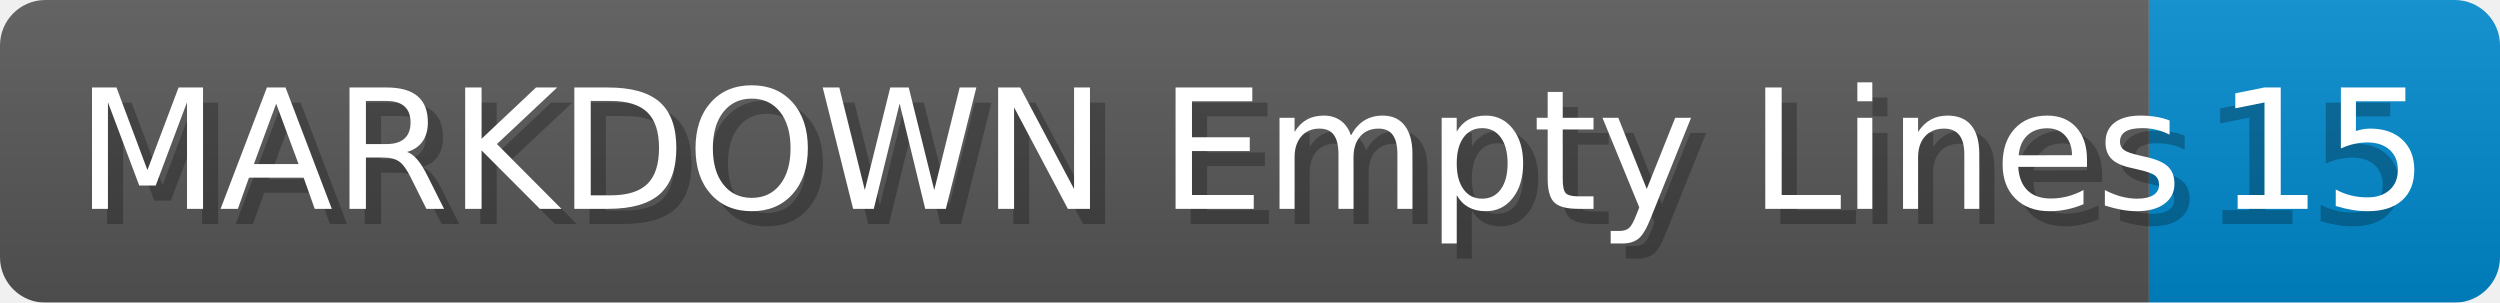
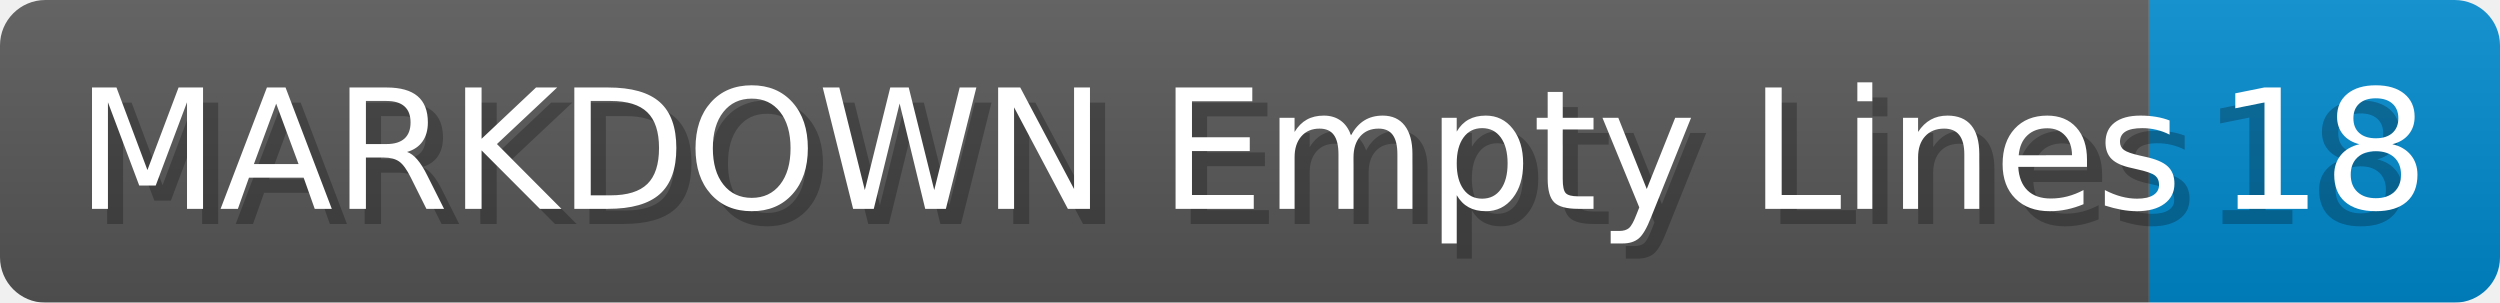
- <svg xmlns="http://www.w3.org/2000/svg" width="165.2" height="20" viewBox="0 0 1652.0 200" role="img" aria-label="MARKDOWN Empty Lines: 15">
+ <svg xmlns="http://www.w3.org/2000/svg" width="165.2" height="20" viewBox="0 0 1652.0 200" role="img" aria-label="MARKDOWN Empty Lines: 18">
  <linearGradient id="a" x2="0" y2="100%">
    <stop offset="0" stop-opacity=".1" stop-color="#EEE" />
    <stop offset="1" stop-opacity=".1" />
  </linearGradient>
  <mask id="m">
    <rect width="1652.0" height="200" rx="30" fill="#FFF" />
  </mask>
  <g mask="url(#m)">
    <rect width="1420.0" height="200" fill="#555" />
    <rect width="232.0" height="200" fill="#08C" x="1420.0" />
    <rect width="1652.0" height="200" fill="url(#a)" />
  </g>
  <g aria-hidden="true" fill="#fff" text-anchor="start" font-family="Verdana,DejaVu Sans,sans-serif" font-size="110">
    <text x="60" y="148" textLength="1320.0" fill="#000" opacity="0.25">MARKDOWN Empty Lines</text>
    <text x="50" y="138" textLength="1320.0">MARKDOWN Empty Lines</text>
-     <text x="1455.0" y="148" textLength="132.0" fill="#000" opacity="0.25">15</text>
-     <text x="1465.0" y="138" textLength="132.0">15</text>
+     <text x="1455.0" y="148" textLength="132.0" fill="#000" opacity="0.25">18</text>
+     <text x="1465.0" y="138" textLength="132.0">18</text>
  </g>
</svg>
